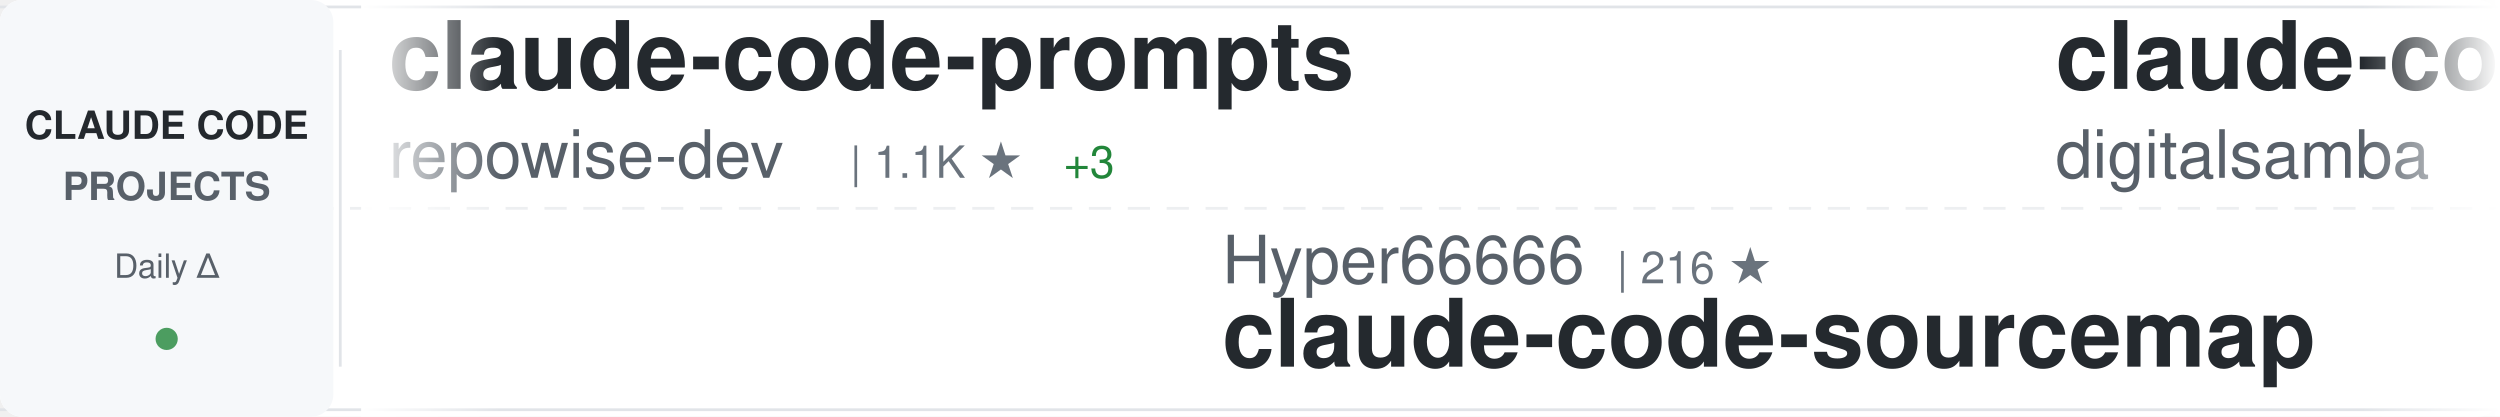
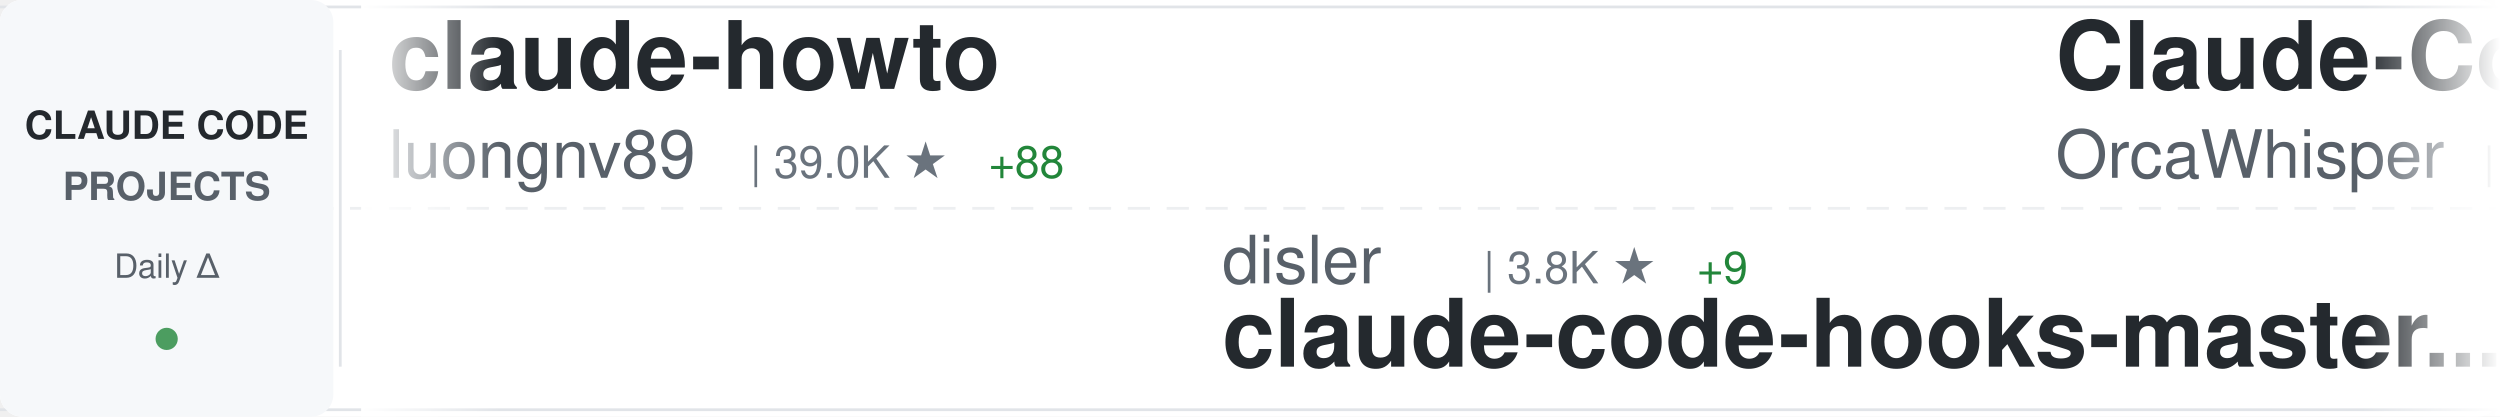
<svg xmlns="http://www.w3.org/2000/svg" width="900" height="150">
  <defs>
    <linearGradient id="awesomeLeftFade" x1="0%" y1="0%" x2="100%" y2="0%">
      <stop offset="0%" style="stop-color:#ffffff;stop-opacity:1" />
      <stop offset="100%" style="stop-color:#ffffff;stop-opacity:0" />
    </linearGradient>
    <linearGradient id="awesomeRightFade" x1="0%" y1="0%" x2="100%" y2="0%">
      <stop offset="0%" style="stop-color:#ffffff;stop-opacity:0" />
      <stop offset="100%" style="stop-color:#ffffff;stop-opacity:1" />
    </linearGradient>
  </defs>
  <rect width="900" height="150" fill="#ffffff" rx="8" />
  <rect x="0" y="2" width="900" height="1" fill="#e1e4e8" />
  <rect x="0" y="147" width="900" height="1" fill="#e1e4e8" />
  <line x1="0" y1="75" x2="900" y2="75" stroke="#e1e4e8" stroke-width="1" stroke-dasharray="8 6" opacity="0.6" />
  <rect x="0" y="0" width="120" height="150" fill="#f6f8fa" rx="8" />
  <text x="60" y="50" font-family="-apple-system, BlinkMacSystemFont, 'Segoe UI', Helvetica, Arial, sans-serif" font-size="14" font-weight="600" fill="#24292e" text-anchor="middle">CLAUDE CODE</text>
  <text x="60" y="72" font-family="-apple-system, BlinkMacSystemFont, 'Segoe UI', Helvetica, Arial, sans-serif" font-size="14" font-weight="600" fill="#586069" text-anchor="middle">PROJECTS</text>
  <text x="60" y="100" font-family="-apple-system, BlinkMacSystemFont, 'Segoe UI', Helvetica, Arial, sans-serif" font-size="12" font-weight="500" fill="#586069" text-anchor="middle">Daily Δ</text>
  <circle cx="60" cy="122" r="4" fill="#22863a" opacity="0.8" />
  <rect x="122" y="18" width="1" height="114" fill="#e1e4e8" />
  <clipPath id="awesomeTickerClip">
    <rect x="130" y="0" width="770" height="150" />
  </clipPath>
  <g clip-path="url(#awesomeTickerClip)">
    <g id="awesomeTickerItems">
      <animateTransform attributeName="transform" attributeType="XML" type="translate" from="0 0" to="-3000 0" dur="54s" repeatCount="indefinite" />
      <g transform="translate(0, 0)">
-         <text x="140" y="32" font-family="-apple-system, BlinkMacSystemFont, 'Segoe UI', Helvetica, Arial, sans-serif" font-size="34" font-weight="600" fill="#24292e">claude-code-prompts</text>
-         <text x="140" y="64" font-family="-apple-system, BlinkMacSystemFont, 'Segoe UI', Helvetica, Arial, sans-serif" font-size="24" font-weight="400" fill="#586069">repowise-dev</text>
-         <text x="306" y="64" font-family="-apple-system, BlinkMacSystemFont, 'Segoe UI', Helvetica, Arial, sans-serif" font-size="16" font-weight="500" fill="#6a737d">| 1.1K ★</text>
-         <text x="383" y="64" font-family="-apple-system, BlinkMacSystemFont, 'Segoe UI', Helvetica, Arial, sans-serif" font-size="16" font-weight="500" fill="#22863a"> +3</text>
+         <text x="140" y="32" font-family="-apple-system, BlinkMacSystemFont, 'Segoe UI', Helvetica, Arial, sans-serif" font-size="34" font-weight="600" fill="#24292e">claude-howto</text>
+         <text x="140" y="64" font-family="-apple-system, BlinkMacSystemFont, 'Segoe UI', Helvetica, Arial, sans-serif" font-size="24" font-weight="400" fill="#586069">luongnv89</text>
+         <text x="270" y="64" font-family="-apple-system, BlinkMacSystemFont, 'Segoe UI', Helvetica, Arial, sans-serif" font-size="16" font-weight="500" fill="#6a737d">| 39.0K ★</text>
+         <text x="356" y="64" font-family="-apple-system, BlinkMacSystemFont, 'Segoe UI', Helvetica, Arial, sans-serif" font-size="16" font-weight="500" fill="#22863a"> +88</text>
      </g>
      <g transform="translate(300, 0)">
-         <text x="140" y="102" font-family="-apple-system, BlinkMacSystemFont, 'Segoe UI', Helvetica, Arial, sans-serif" font-size="24" font-weight="400" fill="#586069">Hyper66666</text>
-         <text x="282" y="102" font-family="-apple-system, BlinkMacSystemFont, 'Segoe UI', Helvetica, Arial, sans-serif" font-size="16" font-weight="500" fill="#6a737d">| 216 ★</text>
-         <text x="140" y="132" font-family="-apple-system, BlinkMacSystemFont, 'Segoe UI', Helvetica, Arial, sans-serif" font-size="34" font-weight="600" fill="#24292e">claude-code-sourcemap</text>
+         <text x="140" y="102" font-family="-apple-system, BlinkMacSystemFont, 'Segoe UI', Helvetica, Arial, sans-serif" font-size="24" font-weight="400" fill="#586069">disler</text>
+         <text x="234" y="102" font-family="-apple-system, BlinkMacSystemFont, 'Segoe UI', Helvetica, Arial, sans-serif" font-size="16" font-weight="500" fill="#6a737d">| 3.8K ★</text>
+         <text x="311" y="102" font-family="-apple-system, BlinkMacSystemFont, 'Segoe UI', Helvetica, Arial, sans-serif" font-size="16" font-weight="500" fill="#22863a"> +9</text>
+         <text x="140" y="132" font-family="-apple-system, BlinkMacSystemFont, 'Segoe UI', Helvetica, Arial, sans-serif" font-size="34" font-weight="600" fill="#24292e">claude-code-hooks-master...</text>
      </g>
      <g transform="translate(600, 0)">
-         <text x="140" y="32" font-family="-apple-system, BlinkMacSystemFont, 'Segoe UI', Helvetica, Arial, sans-serif" font-size="34" font-weight="600" fill="#24292e">claude-code-video-toolki...</text>
-         <text x="140" y="64" font-family="-apple-system, BlinkMacSystemFont, 'Segoe UI', Helvetica, Arial, sans-serif" font-size="24" font-weight="400" fill="#586069">digitalsamba</text>
-         <text x="306" y="64" font-family="-apple-system, BlinkMacSystemFont, 'Segoe UI', Helvetica, Arial, sans-serif" font-size="16" font-weight="500" fill="#6a737d">| 1.6K ★</text>
-         <text x="383" y="64" font-family="-apple-system, BlinkMacSystemFont, 'Segoe UI', Helvetica, Arial, sans-serif" font-size="16" font-weight="500" fill="#22863a"> +12</text>
+         <text x="140" y="32" font-family="-apple-system, BlinkMacSystemFont, 'Segoe UI', Helvetica, Arial, sans-serif" font-size="34" font-weight="600" fill="#24292e">Claude-Code</text>
+         <text x="140" y="64" font-family="-apple-system, BlinkMacSystemFont, 'Segoe UI', Helvetica, Arial, sans-serif" font-size="24" font-weight="400" fill="#586069">OrcaWhisper</text>
+         <text x="294" y="64" font-family="-apple-system, BlinkMacSystemFont, 'Segoe UI', Helvetica, Arial, sans-serif" font-size="16" font-weight="500" fill="#6a737d">| 80 ★</text>
      </g>
      <g transform="translate(900, 0)">
-         <text x="140" y="102" font-family="-apple-system, BlinkMacSystemFont, 'Segoe UI', Helvetica, Arial, sans-serif" font-size="24" font-weight="400" fill="#586069">anthropics</text>
-         <text x="282" y="102" font-family="-apple-system, BlinkMacSystemFont, 'Segoe UI', Helvetica, Arial, sans-serif" font-size="16" font-weight="500" fill="#6a737d">| 8.2K ★</text>
-         <text x="359" y="102" font-family="-apple-system, BlinkMacSystemFont, 'Segoe UI', Helvetica, Arial, sans-serif" font-size="16" font-weight="500" fill="#22863a"> +13</text>
-         <text x="140" y="132" font-family="-apple-system, BlinkMacSystemFont, 'Segoe UI', Helvetica, Arial, sans-serif" font-size="34" font-weight="600" fill="#24292e">claude-code-action</text>
+         <text x="140" y="102" font-family="-apple-system, BlinkMacSystemFont, 'Segoe UI', Helvetica, Arial, sans-serif" font-size="24" font-weight="400" fill="#586069">pengchengneo</text>
+         <text x="306" y="102" font-family="-apple-system, BlinkMacSystemFont, 'Segoe UI', Helvetica, Arial, sans-serif" font-size="16" font-weight="500" fill="#6a737d">| 1.6K ★</text>
+         <text x="383" y="102" font-family="-apple-system, BlinkMacSystemFont, 'Segoe UI', Helvetica, Arial, sans-serif" font-size="16" font-weight="500" fill="#22863a"> +6</text>
+         <text x="140" y="132" font-family="-apple-system, BlinkMacSystemFont, 'Segoe UI', Helvetica, Arial, sans-serif" font-size="34" font-weight="600" fill="#24292e">Claude-Code</text>
      </g>
      <g transform="translate(1200, 0)">
-         <text x="140" y="32" font-family="-apple-system, BlinkMacSystemFont, 'Segoe UI', Helvetica, Arial, sans-serif" font-size="34" font-weight="600" fill="#24292e">Claude-Code</text>
-         <text x="140" y="64" font-family="-apple-system, BlinkMacSystemFont, 'Segoe UI', Helvetica, Arial, sans-serif" font-size="24" font-weight="400" fill="#586069">KPR111</text>
-         <text x="234" y="64" font-family="-apple-system, BlinkMacSystemFont, 'Segoe UI', Helvetica, Arial, sans-serif" font-size="16" font-weight="500" fill="#6a737d">| 18 ★</text>
+         <text x="140" y="32" font-family="-apple-system, BlinkMacSystemFont, 'Segoe UI', Helvetica, Arial, sans-serif" font-size="34" font-weight="600" fill="#24292e">Open-ClaudeCode</text>
+         <text x="140" y="64" font-family="-apple-system, BlinkMacSystemFont, 'Segoe UI', Helvetica, Arial, sans-serif" font-size="24" font-weight="400" fill="#586069">LING71671</text>
+         <text x="270" y="64" font-family="-apple-system, BlinkMacSystemFont, 'Segoe UI', Helvetica, Arial, sans-serif" font-size="16" font-weight="500" fill="#6a737d">| 903 ★</text>
+         <text x="338" y="64" font-family="-apple-system, BlinkMacSystemFont, 'Segoe UI', Helvetica, Arial, sans-serif" font-size="16" font-weight="500" fill="#22863a"> +1</text>
      </g>
      <g transform="translate(1500, 0)">
-         <text x="140" y="102" font-family="-apple-system, BlinkMacSystemFont, 'Segoe UI', Helvetica, Arial, sans-serif" font-size="24" font-weight="400" fill="#586069">FlorianBruniaux</text>
-         <text x="342" y="102" font-family="-apple-system, BlinkMacSystemFont, 'Segoe UI', Helvetica, Arial, sans-serif" font-size="16" font-weight="500" fill="#6a737d">| 5.3K ★</text>
-         <text x="419" y="102" font-family="-apple-system, BlinkMacSystemFont, 'Segoe UI', Helvetica, Arial, sans-serif" font-size="16" font-weight="500" fill="#22863a"> +12</text>
-         <text x="140" y="132" font-family="-apple-system, BlinkMacSystemFont, 'Segoe UI', Helvetica, Arial, sans-serif" font-size="34" font-weight="600" fill="#24292e">claude-code-ultimate-gui...</text>
+         <text x="140" y="102" font-family="-apple-system, BlinkMacSystemFont, 'Segoe UI', Helvetica, Arial, sans-serif" font-size="24" font-weight="400" fill="#586069">musistudio</text>
+         <text x="282" y="102" font-family="-apple-system, BlinkMacSystemFont, 'Segoe UI', Helvetica, Arial, sans-serif" font-size="16" font-weight="500" fill="#6a737d">| 35.5K ★</text>
+         <text x="368" y="102" font-family="-apple-system, BlinkMacSystemFont, 'Segoe UI', Helvetica, Arial, sans-serif" font-size="16" font-weight="500" fill="#22863a"> +45</text>
+         <text x="140" y="132" font-family="-apple-system, BlinkMacSystemFont, 'Segoe UI', Helvetica, Arial, sans-serif" font-size="34" font-weight="600" fill="#24292e">claude-code-router</text>
      </g>
      <g transform="translate(1800, 0)">
-         <text x="140" y="32" font-family="-apple-system, BlinkMacSystemFont, 'Segoe UI', Helvetica, Arial, sans-serif" font-size="34" font-weight="600" fill="#24292e">sc-claude-code-files</text>
-         <text x="140" y="64" font-family="-apple-system, BlinkMacSystemFont, 'Segoe UI', Helvetica, Arial, sans-serif" font-size="24" font-weight="400" fill="#586069">https-deeplearning-ai</text>
-         <text x="414" y="64" font-family="-apple-system, BlinkMacSystemFont, 'Segoe UI', Helvetica, Arial, sans-serif" font-size="16" font-weight="500" fill="#6a737d">| 535 ★</text>
-         <text x="482" y="64" font-family="-apple-system, BlinkMacSystemFont, 'Segoe UI', Helvetica, Arial, sans-serif" font-size="16" font-weight="500" fill="#22863a"> +1</text>
+         <text x="140" y="32" font-family="-apple-system, BlinkMacSystemFont, 'Segoe UI', Helvetica, Arial, sans-serif" font-size="34" font-weight="600" fill="#24292e">claude-coder</text>
+         <text x="140" y="64" font-family="-apple-system, BlinkMacSystemFont, 'Segoe UI', Helvetica, Arial, sans-serif" font-size="24" font-weight="400" fill="#586069">kodu-ai</text>
+         <text x="246" y="64" font-family="-apple-system, BlinkMacSystemFont, 'Segoe UI', Helvetica, Arial, sans-serif" font-size="16" font-weight="500" fill="#6a737d">| 5.3K ★</text>
      </g>
      <g transform="translate(2100, 0)">
        <text x="140" y="102" font-family="-apple-system, BlinkMacSystemFont, 'Segoe UI', Helvetica, Arial, sans-serif" font-size="24" font-weight="400" fill="#586069">rohitg00</text>
        <text x="258" y="102" font-family="-apple-system, BlinkMacSystemFont, 'Segoe UI', Helvetica, Arial, sans-serif" font-size="16" font-weight="500" fill="#6a737d">| 2.2K ★</text>
-         <text x="335" y="102" font-family="-apple-system, BlinkMacSystemFont, 'Segoe UI', Helvetica, Arial, sans-serif" font-size="16" font-weight="500" fill="#22863a"> +9</text>
+         <text x="335" y="102" font-family="-apple-system, BlinkMacSystemFont, 'Segoe UI', Helvetica, Arial, sans-serif" font-size="16" font-weight="500" fill="#22863a"> +8</text>
        <text x="140" y="132" font-family="-apple-system, BlinkMacSystemFont, 'Segoe UI', Helvetica, Arial, sans-serif" font-size="34" font-weight="600" fill="#24292e">awesome-claude-code-tool...</text>
      </g>
      <g transform="translate(2400, 0)">
-         <text x="140" y="32" font-family="-apple-system, BlinkMacSystemFont, 'Segoe UI', Helvetica, Arial, sans-serif" font-size="34" font-weight="600" fill="#24292e">claude-code-harness</text>
-         <text x="140" y="64" font-family="-apple-system, BlinkMacSystemFont, 'Segoe UI', Helvetica, Arial, sans-serif" font-size="24" font-weight="400" fill="#586069">Chachamaru127</text>
-         <text x="318" y="64" font-family="-apple-system, BlinkMacSystemFont, 'Segoe UI', Helvetica, Arial, sans-serif" font-size="16" font-weight="500" fill="#6a737d">| 2.9K ★</text>
-         <text x="395" y="64" font-family="-apple-system, BlinkMacSystemFont, 'Segoe UI', Helvetica, Arial, sans-serif" font-size="16" font-weight="500" fill="#22863a"> +7</text>
+         <text x="140" y="32" font-family="-apple-system, BlinkMacSystemFont, 'Segoe UI', Helvetica, Arial, sans-serif" font-size="34" font-weight="600" fill="#24292e">Claude-Code-Workflow</text>
+         <text x="140" y="64" font-family="-apple-system, BlinkMacSystemFont, 'Segoe UI', Helvetica, Arial, sans-serif" font-size="24" font-weight="400" fill="#586069">catlog22</text>
+         <text x="258" y="64" font-family="-apple-system, BlinkMacSystemFont, 'Segoe UI', Helvetica, Arial, sans-serif" font-size="16" font-weight="500" fill="#6a737d">| 2.1K ★</text>
+         <text x="335" y="64" font-family="-apple-system, BlinkMacSystemFont, 'Segoe UI', Helvetica, Arial, sans-serif" font-size="16" font-weight="500" fill="#22863a"> +3</text>
      </g>
      <g transform="translate(2700, 0)">
-         <text x="140" y="102" font-family="-apple-system, BlinkMacSystemFont, 'Segoe UI', Helvetica, Arial, sans-serif" font-size="24" font-weight="400" fill="#586069">VoltAgent</text>
-         <text x="270" y="102" font-family="-apple-system, BlinkMacSystemFont, 'Segoe UI', Helvetica, Arial, sans-serif" font-size="16" font-weight="500" fill="#6a737d">| 22.6K ★</text>
-         <text x="356" y="102" font-family="-apple-system, BlinkMacSystemFont, 'Segoe UI', Helvetica, Arial, sans-serif" font-size="16" font-weight="500" fill="#22863a"> +54</text>
-         <text x="140" y="132" font-family="-apple-system, BlinkMacSystemFont, 'Segoe UI', Helvetica, Arial, sans-serif" font-size="34" font-weight="600" fill="#24292e">awesome-claude-code-suba...</text>
+         <text x="140" y="102" font-family="-apple-system, BlinkMacSystemFont, 'Segoe UI', Helvetica, Arial, sans-serif" font-size="24" font-weight="400" fill="#586069">repowise-dev</text>
+         <text x="306" y="102" font-family="-apple-system, BlinkMacSystemFont, 'Segoe UI', Helvetica, Arial, sans-serif" font-size="16" font-weight="500" fill="#6a737d">| 1.1K ★</text>
+         <text x="383" y="102" font-family="-apple-system, BlinkMacSystemFont, 'Segoe UI', Helvetica, Arial, sans-serif" font-size="16" font-weight="500" fill="#22863a"> +3</text>
+         <text x="140" y="132" font-family="-apple-system, BlinkMacSystemFont, 'Segoe UI', Helvetica, Arial, sans-serif" font-size="34" font-weight="600" fill="#24292e">claude-code-prompts</text>
      </g>
      <g transform="translate(3000, 0)">
-         <text x="140" y="32" font-family="-apple-system, BlinkMacSystemFont, 'Segoe UI', Helvetica, Arial, sans-serif" font-size="34" font-weight="600" fill="#24292e">claude-code-prompts</text>
-         <text x="140" y="64" font-family="-apple-system, BlinkMacSystemFont, 'Segoe UI', Helvetica, Arial, sans-serif" font-size="24" font-weight="400" fill="#586069">repowise-dev</text>
-         <text x="306" y="64" font-family="-apple-system, BlinkMacSystemFont, 'Segoe UI', Helvetica, Arial, sans-serif" font-size="16" font-weight="500" fill="#6a737d">| 1.1K ★</text>
-         <text x="383" y="64" font-family="-apple-system, BlinkMacSystemFont, 'Segoe UI', Helvetica, Arial, sans-serif" font-size="16" font-weight="500" fill="#22863a"> +3</text>
+         <text x="140" y="32" font-family="-apple-system, BlinkMacSystemFont, 'Segoe UI', Helvetica, Arial, sans-serif" font-size="34" font-weight="600" fill="#24292e">claude-howto</text>
+         <text x="140" y="64" font-family="-apple-system, BlinkMacSystemFont, 'Segoe UI', Helvetica, Arial, sans-serif" font-size="24" font-weight="400" fill="#586069">luongnv89</text>
+         <text x="270" y="64" font-family="-apple-system, BlinkMacSystemFont, 'Segoe UI', Helvetica, Arial, sans-serif" font-size="16" font-weight="500" fill="#6a737d">| 39.0K ★</text>
+         <text x="356" y="64" font-family="-apple-system, BlinkMacSystemFont, 'Segoe UI', Helvetica, Arial, sans-serif" font-size="16" font-weight="500" fill="#22863a"> +88</text>
      </g>
      <g transform="translate(3300, 0)">
-         <text x="140" y="102" font-family="-apple-system, BlinkMacSystemFont, 'Segoe UI', Helvetica, Arial, sans-serif" font-size="24" font-weight="400" fill="#586069">Hyper66666</text>
-         <text x="282" y="102" font-family="-apple-system, BlinkMacSystemFont, 'Segoe UI', Helvetica, Arial, sans-serif" font-size="16" font-weight="500" fill="#6a737d">| 216 ★</text>
-         <text x="140" y="132" font-family="-apple-system, BlinkMacSystemFont, 'Segoe UI', Helvetica, Arial, sans-serif" font-size="34" font-weight="600" fill="#24292e">claude-code-sourcemap</text>
+         <text x="140" y="102" font-family="-apple-system, BlinkMacSystemFont, 'Segoe UI', Helvetica, Arial, sans-serif" font-size="24" font-weight="400" fill="#586069">disler</text>
+         <text x="234" y="102" font-family="-apple-system, BlinkMacSystemFont, 'Segoe UI', Helvetica, Arial, sans-serif" font-size="16" font-weight="500" fill="#6a737d">| 3.8K ★</text>
+         <text x="311" y="102" font-family="-apple-system, BlinkMacSystemFont, 'Segoe UI', Helvetica, Arial, sans-serif" font-size="16" font-weight="500" fill="#22863a"> +9</text>
+         <text x="140" y="132" font-family="-apple-system, BlinkMacSystemFont, 'Segoe UI', Helvetica, Arial, sans-serif" font-size="34" font-weight="600" fill="#24292e">claude-code-hooks-master...</text>
      </g>
      <g transform="translate(3600, 0)">
-         <text x="140" y="32" font-family="-apple-system, BlinkMacSystemFont, 'Segoe UI', Helvetica, Arial, sans-serif" font-size="34" font-weight="600" fill="#24292e">claude-code-video-toolki...</text>
-         <text x="140" y="64" font-family="-apple-system, BlinkMacSystemFont, 'Segoe UI', Helvetica, Arial, sans-serif" font-size="24" font-weight="400" fill="#586069">digitalsamba</text>
-         <text x="306" y="64" font-family="-apple-system, BlinkMacSystemFont, 'Segoe UI', Helvetica, Arial, sans-serif" font-size="16" font-weight="500" fill="#6a737d">| 1.6K ★</text>
-         <text x="383" y="64" font-family="-apple-system, BlinkMacSystemFont, 'Segoe UI', Helvetica, Arial, sans-serif" font-size="16" font-weight="500" fill="#22863a"> +12</text>
+         <text x="140" y="32" font-family="-apple-system, BlinkMacSystemFont, 'Segoe UI', Helvetica, Arial, sans-serif" font-size="34" font-weight="600" fill="#24292e">Claude-Code</text>
+         <text x="140" y="64" font-family="-apple-system, BlinkMacSystemFont, 'Segoe UI', Helvetica, Arial, sans-serif" font-size="24" font-weight="400" fill="#586069">OrcaWhisper</text>
+         <text x="294" y="64" font-family="-apple-system, BlinkMacSystemFont, 'Segoe UI', Helvetica, Arial, sans-serif" font-size="16" font-weight="500" fill="#6a737d">| 80 ★</text>
      </g>
      <g transform="translate(3900, 0)">
-         <text x="140" y="102" font-family="-apple-system, BlinkMacSystemFont, 'Segoe UI', Helvetica, Arial, sans-serif" font-size="24" font-weight="400" fill="#586069">anthropics</text>
-         <text x="282" y="102" font-family="-apple-system, BlinkMacSystemFont, 'Segoe UI', Helvetica, Arial, sans-serif" font-size="16" font-weight="500" fill="#6a737d">| 8.2K ★</text>
-         <text x="359" y="102" font-family="-apple-system, BlinkMacSystemFont, 'Segoe UI', Helvetica, Arial, sans-serif" font-size="16" font-weight="500" fill="#22863a"> +13</text>
-         <text x="140" y="132" font-family="-apple-system, BlinkMacSystemFont, 'Segoe UI', Helvetica, Arial, sans-serif" font-size="34" font-weight="600" fill="#24292e">claude-code-action</text>
+         <text x="140" y="102" font-family="-apple-system, BlinkMacSystemFont, 'Segoe UI', Helvetica, Arial, sans-serif" font-size="24" font-weight="400" fill="#586069">pengchengneo</text>
+         <text x="306" y="102" font-family="-apple-system, BlinkMacSystemFont, 'Segoe UI', Helvetica, Arial, sans-serif" font-size="16" font-weight="500" fill="#6a737d">| 1.6K ★</text>
+         <text x="383" y="102" font-family="-apple-system, BlinkMacSystemFont, 'Segoe UI', Helvetica, Arial, sans-serif" font-size="16" font-weight="500" fill="#22863a"> +6</text>
+         <text x="140" y="132" font-family="-apple-system, BlinkMacSystemFont, 'Segoe UI', Helvetica, Arial, sans-serif" font-size="34" font-weight="600" fill="#24292e">Claude-Code</text>
      </g>
    </g>
  </g>
  <rect x="130" y="0" width="50" height="150" fill="url(#awesomeLeftFade)" />
  <rect x="850" y="0" width="50" height="150" fill="url(#awesomeRightFade)" />
</svg>
